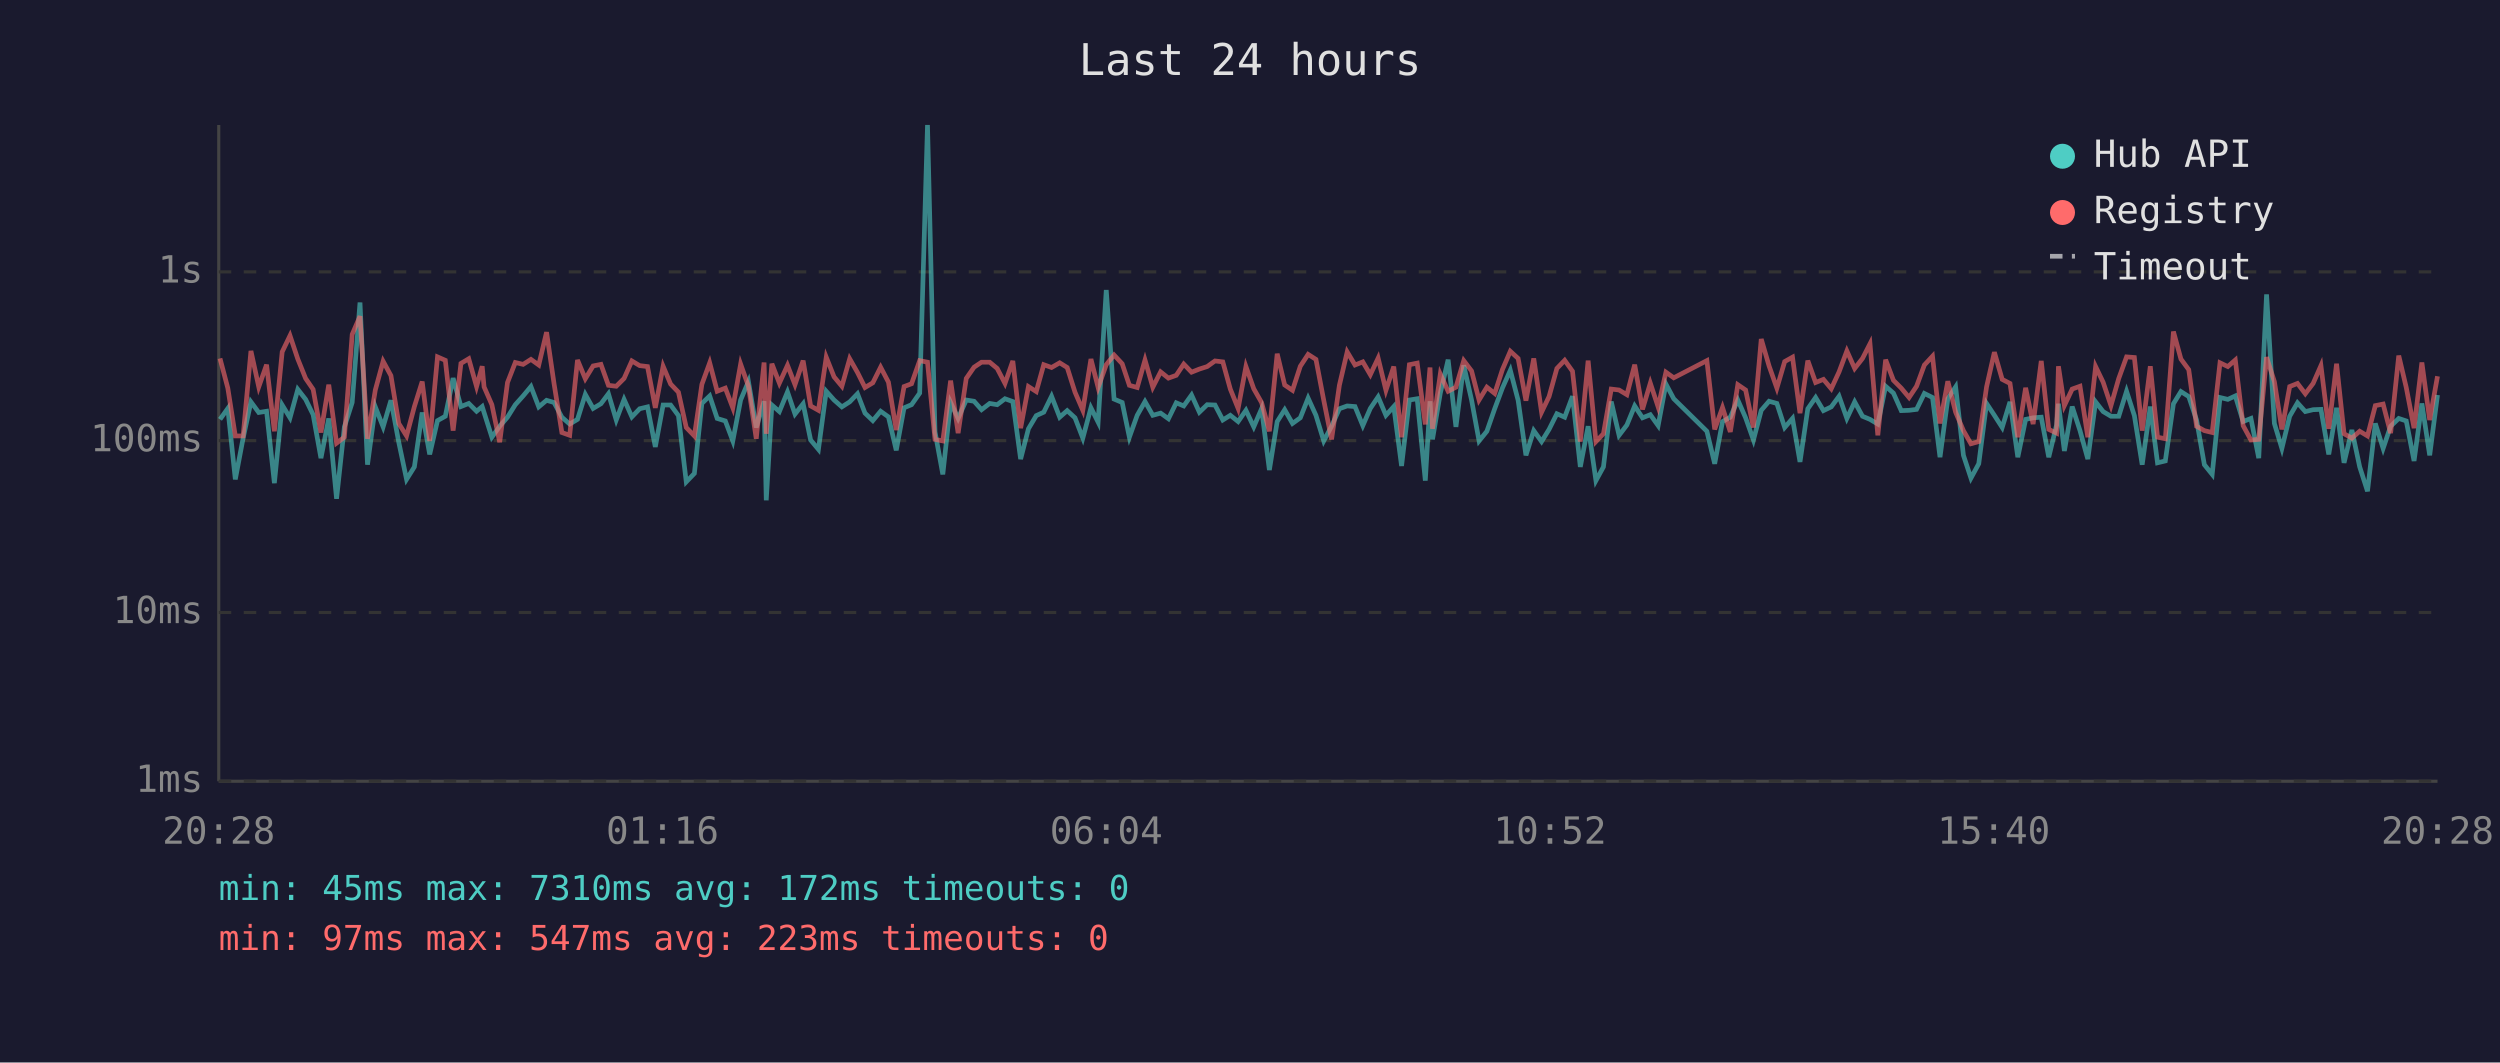
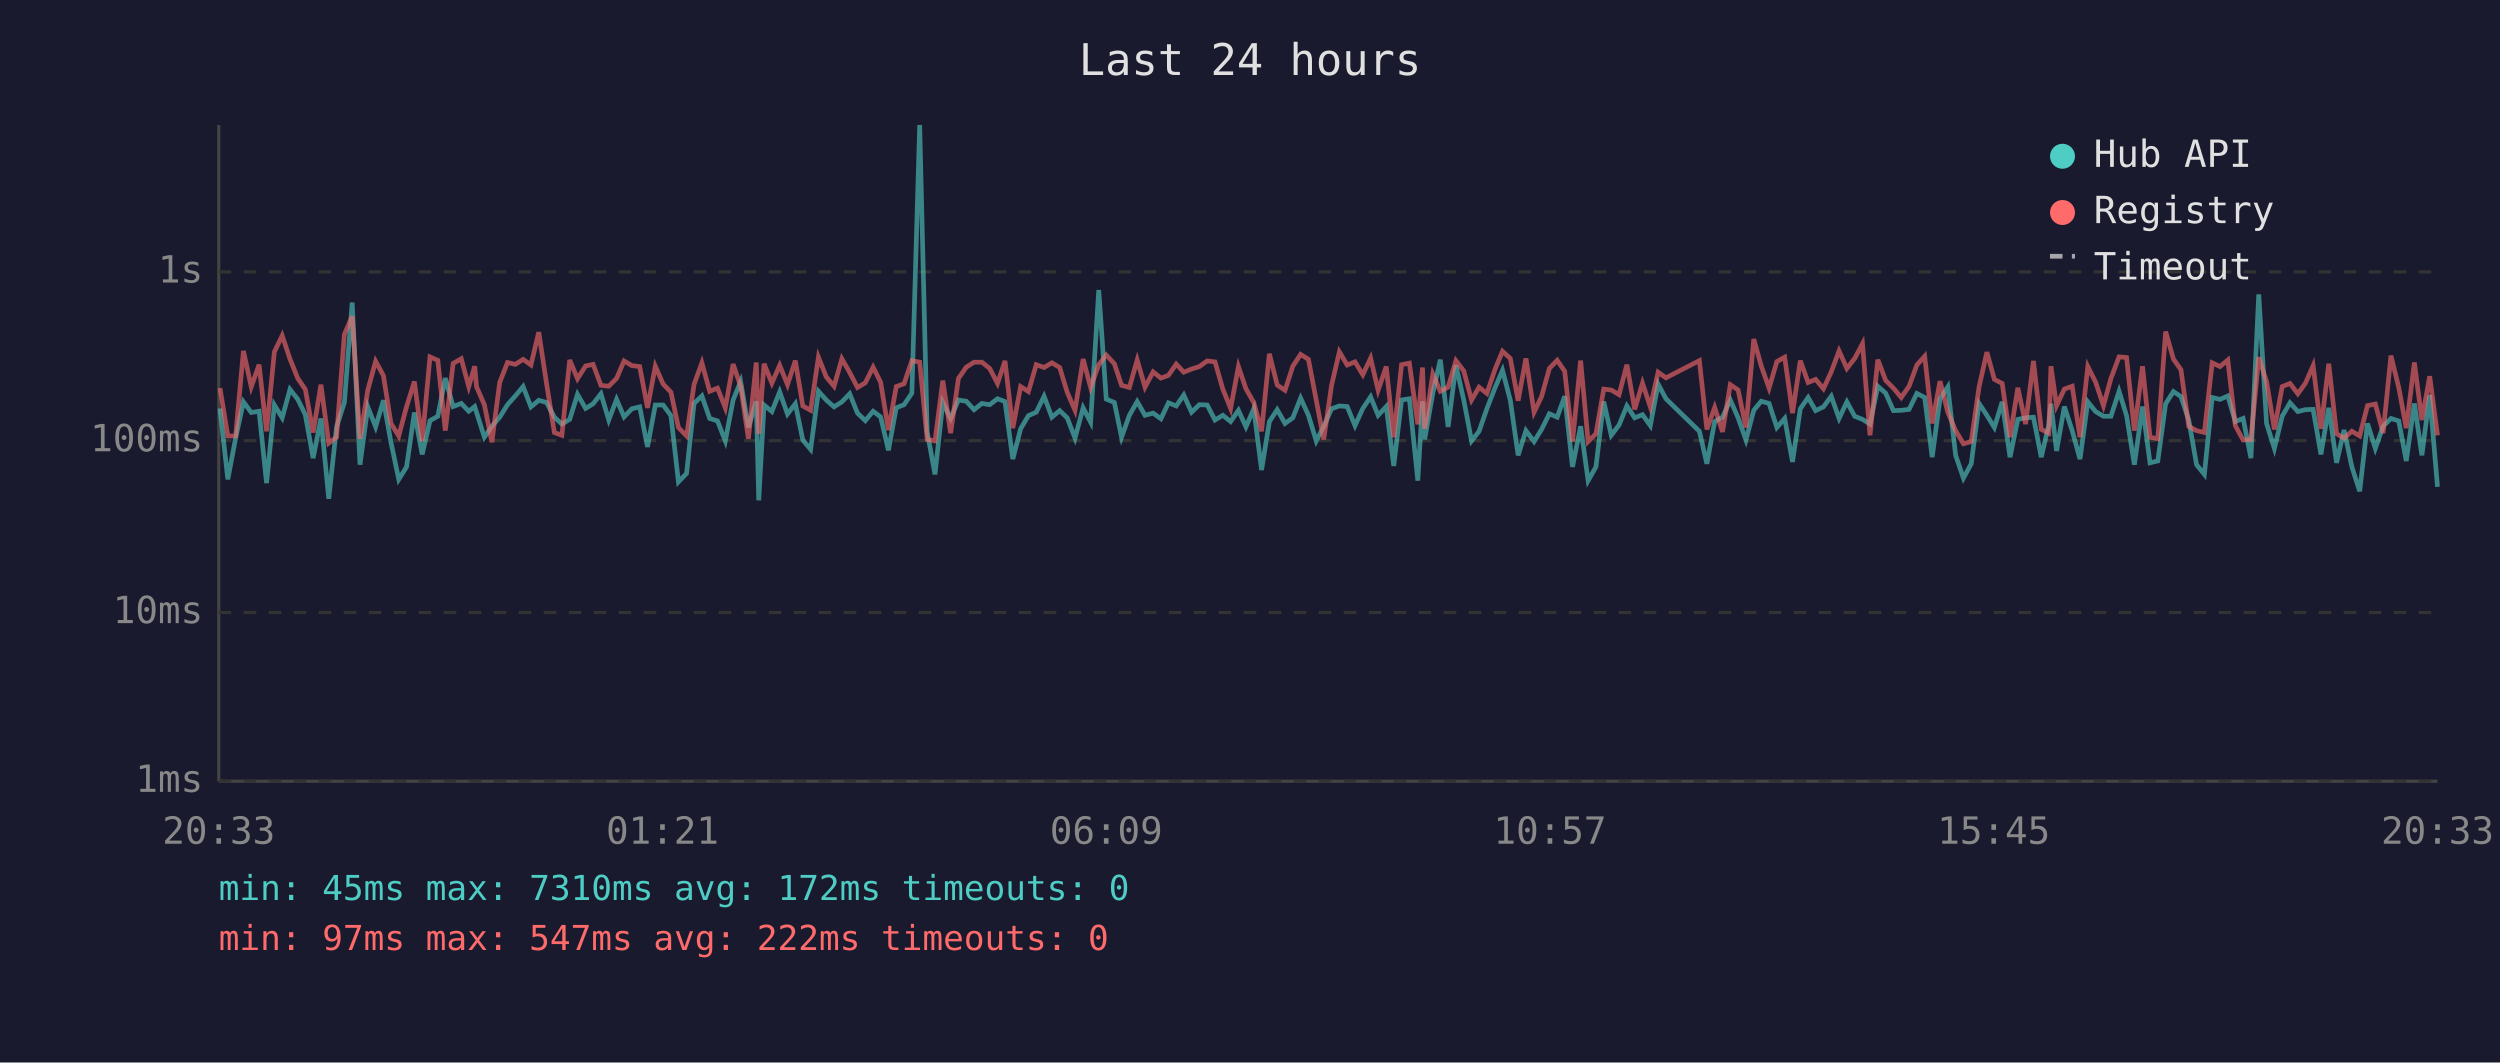
<svg xmlns="http://www.w3.org/2000/svg" viewBox="0 0 800 340" font-family="monospace" font-size="12">
  <rect width="800" height="340" fill="#1a1a2e" />
  <text x="400" y="24" fill="#e0e0e0" font-size="14" text-anchor="middle">Last 24 hours</text>
  <line x1="70" y1="40" x2="70" y2="250" stroke="#444" stroke-width="1" />
  <line x1="70" y1="250" x2="780" y2="250" stroke="#444" stroke-width="1" />
  <line x1="70" y1="250" x2="780" y2="250" stroke="#333" stroke-width="1" stroke-dasharray="4" />
  <text x="65" y="250" fill="#888" text-anchor="end" dominant-baseline="middle">1ms</text>
  <line x1="70" y1="196" x2="780" y2="196" stroke="#333" stroke-width="1" stroke-dasharray="4" />
  <text x="65" y="196" fill="#888" text-anchor="end" dominant-baseline="middle">10ms</text>
  <line x1="70" y1="141" x2="780" y2="141" stroke="#333" stroke-width="1" stroke-dasharray="4" />
  <text x="65" y="141" fill="#888" text-anchor="end" dominant-baseline="middle">100ms</text>
  <line x1="70" y1="87" x2="780" y2="87" stroke="#333" stroke-width="1" stroke-dasharray="4" />
  <text x="65" y="87" fill="#888" text-anchor="end" dominant-baseline="middle">1s</text>
-   <text x="70" y="270" fill="#888" text-anchor="middle">20:28</text>
-   <text x="212" y="270" fill="#888" text-anchor="middle">01:16</text>
-   <text x="354" y="270" fill="#888" text-anchor="middle">06:04</text>
-   <text x="496" y="270" fill="#888" text-anchor="middle">10:52</text>
-   <text x="638" y="270" fill="#888" text-anchor="middle">15:40</text>
-   <text x="780" y="270" fill="#888" text-anchor="middle">20:28</text>
-   <polyline points="70.4,134.2 72.9,130.7 75.3,153.4 77.8,140.2 80.3,128.6 82.8,132.0 85.3,131.6 87.8,154.6 90.3,129.6 92.8,133.7 95.3,124.6 97.8,127.8 100.2,132.7 102.7,146.6 105.2,133.9 107.7,159.6 110.2,136.6 112.7,128.8 115.2,96.8 117.6,148.7 120.1,130.2 122.6,136.6 125.1,128.1 127.6,141.5 130.1,153.4 132.6,149.4 135.1,132.0 137.5,145.4 140.0,134.6 142.5,133.2 145.0,121.0 147.5,130.1 150.0,129.1 152.5,131.6 154.3,130.1 154.9,132.0 157.4,139.9 159.9,136.4 162.4,133.5 164.9,129.5 167.4,126.7 169.9,123.7 172.4,130.2 174.9,128.1 177.3,128.8 179.8,133.5 182.3,135.7 184.8,134.2 187.3,126.2 189.8,130.7 192.3,129.2 194.7,126.0 197.2,134.4 199.7,127.8 202.2,133.4 204.7,130.8 207.2,130.2 209.7,143.0 212.2,129.6 214.6,129.6 217.1,133.0 219.6,154.2 222.2,151.5 224.6,129.1 227.1,126.7 229.5,133.9 232.1,134.7 234.5,141.1 237.0,128.0 239.5,122.1 242.0,136.8 244.5,128.4 245.2,160.1 247.0,129.6 249.4,131.7 252.0,125.4 254.4,132.5 257.0,129.2 259.4,140.8 261.9,143.8 264.4,125.2 266.9,128.0 269.4,130.2 271.9,128.6 274.4,126.0 276.8,132.2 279.3,134.6 281.8,131.6 284.3,133.4 286.8,144.1 289.3,130.5 291.7,129.5 294.3,125.8 296.8,40.0 299.2,138.2 301.7,151.8 304.2,128.8 306.6,133.9 309.2,128.0 311.7,128.4 314.1,131.1 316.7,129.1 319.1,129.5 321.6,127.6 324.1,128.5 326.6,146.9 329.1,137.2 331.6,133.0 334.0,131.9 336.5,126.8 339.1,133.5 341.5,131.4 344.0,133.7 346.5,140.2 349.1,130.5 351.4,135.1 354.0,92.8 356.5,127.7 359.1,128.8 361.4,139.9 363.9,132.9 366.4,128.5 368.9,132.9 371.4,132.2 373.9,134.0 376.4,128.9 378.8,129.9 381.3,126.4 383.8,131.9 386.3,129.5 388.8,129.6 391.3,134.4 393.7,132.9 396.2,134.9 398.7,131.3 401.2,136.6 403.7,130.8 406.2,150.4 408.7,134.9 411.1,131.1 413.6,135.5 416.1,133.7 418.6,127.4 421.1,132.9 423.6,141.1 426.1,136.4 428.6,130.8 431.1,129.9 433.6,130.1 436.1,136.2 438.5,130.7 441.0,127.0 443.5,132.9 446.0,130.1 448.5,149.1 451.0,128.0 453.5,127.6 456.1,153.8 457.6,128.4 458.4,140.6 460.9,125.8 463.4,115.1 465.9,136.6 468.4,116.9 470.9,128.0 473.3,141.1 475.8,138.0 478.3,130.8 480.8,124.1 483.3,118.5 485.8,128.1 488.3,145.7 490.8,137.8 493.3,141.3 495.7,137.4 498.2,132.4 500.7,133.5 503.2,126.8 505.7,149.4 508.2,136.4 510.7,153.8 513.1,149.4 515.6,128.5 518.1,139.3 520.6,136.0 523.1,129.9 525.6,133.7 528.1,132.7 530.6,136.2 533.1,122.9 535.6,127.6 546.2,138.0 548.7,148.4 551.2,134.9 553.7,133.5 556.1,128.0 558.6,133.7 561.1,140.8 563.6,131.3 566.1,128.4 568.6,129.1 571.1,136.8 573.6,133.9 576.0,147.8 578.5,130.8 581.0,127.2 583.5,131.4 586.0,130.2 588.5,126.8 591.0,133.9 593.5,128.6 596.0,133.2 598.4,134.2 600.9,135.7 603.4,123.6 605.9,125.8 608.4,131.4 610.9,131.3 613.3,131.0 615.8,125.9 618.4,127.2 620.8,146.3 623.3,127.6 625.8,123.8 628.3,145.7 630.7,153.0 633.2,148.4 635.7,129.1 638.2,132.9 640.7,136.8 643.2,128.6 645.7,146.3 648.2,134.2 650.6,133.7 653.2,133.5 655.6,146.3 658.1,136.0 658.7,129.2 660.6,144.3 663.1,130.1 665.6,137.8 668.1,146.9 670.6,128.6 673.0,131.7 675.5,133.2 678.0,133.2 680.5,125.2 683.0,133.0 685.5,148.7 688.1,130.1 690.4,148.1 692.9,147.5 695.5,129.2 697.9,125.3 700.4,126.9 702.9,134.4 705.4,148.7 707.9,151.8 710.4,127.2 712.9,127.8 715.3,126.7 717.8,134.9 720.3,133.9 722.8,146.6 725.3,94.2 727.8,135.5 730.2,143.5 732.7,133.2 735.2,128.9 737.7,131.7 740.2,131.1 742.7,131.0 745.2,145.4 747.7,130.5 750.1,148.1 752.6,137.6 755.1,149.4 757.6,157.2 760.1,135.5 762.6,143.5 765.0,136.4 767.6,133.9 770.0,134.7 772.5,147.5 775.0,129.1 777.5,145.7 780.0,126.4" fill="none" stroke="#4ecdc4" stroke-width="1.5" opacity="0.6" />
-   <polyline points="70.4,114.7 72.9,124.2 75.3,139.5 77.8,139.5 80.3,112.3 82.8,123.8 85.3,116.7 87.8,138.0 90.3,112.6 92.8,107.4 95.3,114.9 97.8,121.1 100.2,124.6 102.7,138.4 105.2,123.1 107.7,141.8 110.2,139.9 112.7,107.0 115.2,101.2 117.6,140.4 120.1,124.8 122.6,115.6 125.1,120.2 127.6,135.5 130.1,139.5 132.6,130.1 135.1,122.1 137.5,141.1 140.0,114.2 142.5,115.3 145.0,137.8 147.5,116.3 150.0,114.8 152.5,123.7 154.3,117.2 154.9,123.8 157.4,129.5 159.9,141.5 162.4,122.4 164.9,116.0 167.4,116.6 169.9,115.0 172.4,116.8 174.9,106.3 177.3,122.8 179.8,138.4 182.3,139.3 184.8,115.2 187.3,121.2 189.8,117.1 192.3,116.6 194.7,123.3 197.2,123.6 199.7,121.1 202.2,115.5 204.7,117.0 207.2,117.3 209.7,130.5 212.2,117.2 214.6,122.9 217.1,125.5 219.6,136.8 222.2,139.5 224.6,123.0 227.1,116.1 229.5,125.2 232.1,124.2 234.5,130.5 237.0,116.5 239.5,123.6 242.0,140.4 244.5,116.0 245.2,138.8 247.0,116.4 249.4,122.6 252.0,116.9 254.4,123.1 257.0,115.4 259.4,129.9 261.9,131.3 264.4,114.3 266.9,120.6 269.4,123.6 271.9,114.8 274.4,119.2 276.8,124.0 279.3,122.5 281.8,117.5 284.3,122.3 286.8,137.6 289.3,123.7 291.7,122.8 294.3,115.4 296.8,115.9 299.2,140.6 301.7,141.1 304.2,121.8 306.6,138.6 309.2,121.1 311.7,117.5 314.1,115.9 316.7,115.9 319.1,117.9 321.6,122.7 324.1,115.5 326.6,137.0 329.1,123.7 331.6,125.3 334.0,116.7 336.5,117.6 339.1,116.1 341.5,117.6 344.0,125.5 346.5,131.3 349.1,114.9 351.4,124.0 354.0,116.7 356.5,113.6 359.1,116.4 361.4,123.3 363.9,124.0 366.4,115.2 368.9,123.9 371.4,119.0 373.9,121.0 376.4,120.1 378.8,116.5 381.3,119.1 383.8,118.1 386.3,117.3 388.8,115.5 391.3,115.8 393.7,124.5 396.2,130.7 398.7,117.3 401.2,124.4 403.7,128.8 406.2,138.0 408.7,113.2 411.1,123.2 413.6,124.9 416.1,117.2 418.6,113.4 421.1,115.0 423.6,128.1 426.1,140.6 428.6,123.3 431.1,112.6 433.6,116.8 436.1,115.8 438.5,119.9 441.0,114.6 443.5,124.9 446.0,117.3 448.5,139.9 451.0,116.7 453.5,116.2 456.1,135.8 457.6,117.6 458.4,137.2 460.9,119.7 463.4,125.2 465.9,123.9 468.4,115.4 470.9,118.7 473.3,128.0 475.8,123.9 478.3,125.9 480.8,118.2 483.3,112.4 485.8,114.7 488.3,128.2 490.8,114.7 493.3,131.9 495.7,126.9 498.2,117.9 500.7,115.3 503.2,118.8 505.7,141.3 508.2,115.4 510.7,141.3 513.1,138.8 515.6,124.5 518.1,124.8 520.6,126.3 523.1,116.7 525.6,131.0 528.1,122.6 530.6,130.2 533.1,119.1 535.6,120.9 546.2,115.4 548.7,137.4 551.2,130.4 553.7,138.2 556.1,123.1 558.6,124.8 561.1,136.8 563.6,108.5 566.1,117.1 568.6,124.2 571.1,115.7 573.6,114.3 576.0,132.2 578.5,115.4 581.0,122.4 583.5,121.4 586.0,124.4 588.5,119.0 591.0,112.3 593.5,117.9 596.0,114.7 598.4,110.0 600.9,139.3 603.4,115.1 605.9,121.7 608.4,124.2 610.9,127.2 613.3,123.6 615.8,116.8 618.4,114.0 620.8,135.5 623.3,122.0 625.8,131.9 628.3,137.8 630.7,142.0 633.2,141.3 635.7,123.8 638.2,112.7 640.7,121.4 643.2,122.7 645.7,139.9 648.2,124.1 650.6,135.7 653.2,115.5 655.6,137.4 658.1,138.6 658.7,117.2 660.6,129.8 663.1,124.5 665.6,123.6 668.1,139.9 670.6,117.3 673.0,122.3 675.5,129.8 678.0,121.1 680.5,114.2 683.0,114.4 685.5,137.8 688.1,117.2 690.4,139.9 692.9,140.4 695.5,106.1 697.9,114.9 700.4,118.3 702.9,136.4 705.4,137.8 707.9,138.4 710.4,116.1 712.9,117.3 715.3,115.2 717.8,136.2 720.3,140.8 722.8,140.6 725.3,114.3 727.8,122.1 730.2,137.4 732.7,123.7 735.2,122.7 737.7,126.0 740.2,122.7 742.7,117.0 745.2,137.2 747.7,116.4 750.1,138.8 752.6,140.2 755.1,138.0 757.6,139.5 760.1,129.8 762.6,129.3 765.0,138.6 767.6,113.8 770.0,124.0 772.5,137.0 775.0,116.0 777.5,134.4 780.0,120.4" fill="none" stroke="#ff6b6b" stroke-width="1.5" opacity="0.6" />
+   <text x="70" y="270" fill="#888" text-anchor="middle">20:33</text>
+   <text x="212" y="270" fill="#888" text-anchor="middle">01:21</text>
+   <text x="354" y="270" fill="#888" text-anchor="middle">06:09</text>
+   <text x="496" y="270" fill="#888" text-anchor="middle">10:57</text>
+   <text x="638" y="270" fill="#888" text-anchor="middle">15:45</text>
+   <text x="780" y="270" fill="#888" text-anchor="middle">20:33</text>
+   <polyline points="70.4,130.7 72.9,153.4 75.4,140.2 77.9,128.6 80.4,132.0 82.9,131.6 85.3,154.6 87.8,129.6 90.3,133.7 92.8,124.6 95.3,127.8 97.7,132.7 100.2,146.6 102.7,133.9 105.2,159.6 107.7,136.6 110.2,128.8 112.7,96.8 115.2,148.7 117.7,130.2 120.2,136.6 122.7,128.1 125.1,141.5 127.6,153.4 130.1,149.4 132.6,132.0 135.1,145.4 137.6,134.6 140.1,133.2 142.5,121.0 145.0,130.1 147.6,129.1 150.0,131.6 151.9,130.1 152.5,132.0 155.0,139.9 157.4,136.4 159.9,133.5 162.4,129.5 164.9,126.7 167.4,123.7 169.9,130.2 172.4,128.1 174.9,128.8 177.4,133.5 179.8,135.7 182.3,134.2 184.8,126.2 187.4,130.7 189.8,129.2 192.3,126.0 194.8,134.4 197.3,127.8 199.7,133.4 202.2,130.8 204.7,130.2 207.2,143.0 209.7,129.6 212.2,129.6 214.7,133.0 217.1,154.2 219.7,151.5 222.1,129.1 224.6,126.7 227.1,133.9 229.6,134.7 232.1,141.1 234.6,128.0 237.0,122.1 239.5,136.8 242.0,128.4 242.8,160.1 244.5,129.6 247.0,131.7 249.5,125.4 252.0,132.5 254.5,129.2 256.9,140.8 259.4,143.8 261.9,125.2 264.4,128.0 266.9,130.2 269.4,128.6 271.9,126.0 274.4,132.2 276.9,134.6 279.4,131.6 281.8,133.4 284.3,144.1 286.8,130.5 289.3,129.5 291.8,125.8 294.3,40.0 296.7,138.2 299.2,151.8 301.7,128.8 304.2,133.9 306.7,128.0 309.2,128.4 311.7,131.1 314.2,129.1 316.7,129.5 319.2,127.6 321.6,128.5 324.1,146.9 326.6,137.2 329.1,133.0 331.6,131.9 334.1,126.8 336.6,133.5 339.1,131.4 341.5,133.7 344.0,140.2 346.6,130.5 349.0,135.1 351.6,92.8 354.0,127.7 356.6,128.8 358.9,139.9 361.4,132.9 363.9,128.5 366.4,132.9 369.0,132.2 371.5,134.0 373.9,128.9 376.4,129.9 378.8,126.4 381.3,131.9 383.8,129.5 386.3,129.6 388.8,134.4 391.3,132.9 393.8,134.9 396.3,131.3 398.7,136.6 401.2,130.8 403.7,150.4 406.2,134.9 408.7,131.1 411.2,135.5 413.7,133.7 416.2,127.4 418.7,132.9 421.2,141.1 423.6,136.4 426.1,130.8 428.6,129.9 431.1,130.1 433.6,136.2 436.1,130.7 438.6,127.0 441.0,132.9 443.6,130.1 446.0,149.1 448.5,128.0 451.0,127.6 453.7,153.8 455.2,128.4 455.9,140.6 458.5,125.8 460.9,115.1 463.4,136.6 465.9,116.9 468.4,128.0 470.9,141.1 473.3,138.0 475.8,130.8 478.4,124.1 480.8,118.5 483.3,128.1 485.8,145.7 488.3,137.8 490.9,141.3 493.3,137.4 495.8,132.4 498.3,133.5 500.7,126.8 503.2,149.4 505.8,136.4 508.2,153.8 510.7,149.4 513.2,128.5 515.6,139.3 518.1,136.0 520.6,129.9 523.1,133.7 525.6,132.7 528.1,136.2 530.6,122.9 533.1,127.6 543.8,138.0 546.2,148.4 548.7,134.9 551.2,133.5 553.7,128.0 556.2,133.7 558.7,140.8 561.2,131.3 563.6,128.4 566.1,129.1 568.6,136.8 571.1,133.9 573.6,147.8 576.1,130.8 578.6,127.2 581.0,131.4 583.5,130.2 586.0,126.8 588.5,133.9 591.0,128.6 593.5,133.2 596.0,134.2 598.4,135.7 600.9,123.6 603.4,125.8 605.9,131.4 608.4,131.3 610.9,131.0 613.4,125.9 615.9,127.2 618.3,146.3 620.8,127.6 623.3,123.8 625.8,145.7 628.3,153.0 630.8,148.4 633.3,129.1 635.8,132.9 638.2,136.8 640.7,128.6 643.2,146.3 645.7,134.2 648.2,133.7 650.7,133.5 653.2,146.3 655.6,136.0 656.3,129.2 658.1,144.3 660.6,130.1 663.1,137.8 665.6,146.9 668.1,128.6 670.6,131.7 673.1,133.2 675.5,133.2 678.1,125.2 680.5,133.0 683.0,148.7 685.6,130.1 688.0,148.1 690.5,147.5 693.0,129.2 695.5,125.3 697.9,126.9 700.4,134.4 702.9,148.7 705.4,151.8 707.9,127.2 710.4,127.8 712.9,126.7 715.3,134.9 717.8,133.9 720.3,146.6 722.8,94.2 725.3,135.5 727.8,143.5 730.3,133.2 732.8,128.9 735.3,131.7 737.7,131.1 740.2,131.0 742.7,145.4 745.2,130.5 747.7,148.1 750.1,137.6 752.6,149.4 755.1,157.2 757.6,135.5 760.1,143.5 762.6,136.4 765.1,133.9 767.6,134.7 770.0,147.5 772.6,129.1 775.0,145.7 777.5,126.4 780.0,155.8" fill="none" stroke="#4ecdc4" stroke-width="1.5" opacity="0.6" />
+   <polyline points="70.4,124.2 72.9,139.5 75.4,139.5 77.9,112.3 80.4,123.8 82.9,116.7 85.3,138.0 87.8,112.6 90.3,107.4 92.8,114.9 95.3,121.1 97.7,124.6 100.2,138.4 102.7,123.1 105.2,141.8 107.7,139.9 110.2,107.0 112.7,101.2 115.2,140.4 117.7,124.8 120.2,115.6 122.7,120.2 125.1,135.5 127.6,139.5 130.1,130.1 132.6,122.1 135.1,141.1 137.6,114.2 140.1,115.3 142.5,137.8 145.0,116.3 147.6,114.8 150.0,123.7 151.9,117.2 152.5,123.8 155.0,129.5 157.4,141.5 159.9,122.4 162.4,116.0 164.9,116.6 167.4,115.0 169.9,116.8 172.4,106.3 174.9,122.8 177.4,138.4 179.8,139.3 182.3,115.2 184.8,121.2 187.4,117.1 189.8,116.6 192.3,123.3 194.8,123.6 197.3,121.1 199.7,115.5 202.2,117.0 204.7,117.3 207.2,130.5 209.7,117.2 212.2,122.9 214.7,125.5 217.1,136.8 219.7,139.5 222.1,123.0 224.6,116.1 227.1,125.2 229.6,124.2 232.1,130.5 234.6,116.5 237.0,123.6 239.5,140.4 242.0,116.0 242.8,138.8 244.5,116.4 247.0,122.6 249.5,116.9 252.0,123.1 254.5,115.4 256.9,129.9 259.4,131.3 261.9,114.3 264.4,120.6 266.9,123.6 269.4,114.8 271.9,119.2 274.4,124.0 276.9,122.5 279.4,117.5 281.8,122.3 284.3,137.6 286.8,123.7 289.3,122.8 291.8,115.4 294.3,115.9 296.7,140.6 299.2,141.1 301.7,121.8 304.2,138.6 306.7,121.1 309.2,117.5 311.7,115.9 314.2,115.9 316.7,117.9 319.2,122.7 321.6,115.5 324.1,137.0 326.6,123.7 329.1,125.3 331.6,116.7 334.1,117.6 336.6,116.1 339.1,117.6 341.5,125.5 344.0,131.3 346.6,114.9 349.0,124.0 351.6,116.7 354.0,113.6 356.6,116.4 358.9,123.3 361.4,124.0 363.9,115.2 366.4,123.9 369.0,119.0 371.5,121.0 373.9,120.1 376.4,116.5 378.8,119.1 381.3,118.1 383.8,117.3 386.3,115.5 388.8,115.8 391.3,124.5 393.8,130.7 396.3,117.3 398.7,124.4 401.2,128.8 403.7,138.0 406.2,113.2 408.7,123.2 411.2,124.9 413.7,117.2 416.2,113.4 418.7,115.0 421.2,128.1 423.6,140.6 426.1,123.3 428.6,112.6 431.1,116.8 433.6,115.8 436.1,119.9 438.6,114.6 441.0,124.9 443.6,117.3 446.0,139.9 448.5,116.7 451.0,116.2 453.7,135.8 455.2,117.6 455.9,137.2 458.5,119.7 460.9,125.2 463.4,123.9 465.9,115.4 468.4,118.7 470.9,128.0 473.3,123.9 475.8,125.9 478.4,118.2 480.8,112.4 483.3,114.7 485.8,128.2 488.3,114.7 490.9,131.9 493.3,126.9 495.8,117.9 498.3,115.3 500.7,118.8 503.2,141.3 505.8,115.4 508.2,141.3 510.7,138.8 513.2,124.5 515.6,124.8 518.1,126.3 520.6,116.7 523.1,131.0 525.6,122.6 528.1,130.2 530.6,119.1 533.1,120.9 543.8,115.4 546.2,137.4 548.7,130.4 551.2,138.2 553.7,123.1 556.2,124.8 558.7,136.8 561.2,108.5 563.6,117.1 566.1,124.2 568.6,115.7 571.1,114.3 573.6,132.2 576.1,115.4 578.6,122.4 581.0,121.4 583.5,124.4 586.0,119.0 588.5,112.3 591.0,117.9 593.5,114.7 596.0,110.0 598.4,139.3 600.9,115.1 603.4,121.7 605.9,124.2 608.4,127.2 610.9,123.6 613.4,116.8 615.9,114.0 618.3,135.5 620.8,122.0 623.3,131.9 625.8,137.8 628.3,142.0 630.8,141.3 633.3,123.8 635.8,112.7 638.2,121.4 640.7,122.7 643.2,139.9 645.7,124.1 648.2,135.7 650.7,115.5 653.2,137.4 655.6,138.6 656.3,117.2 658.1,129.8 660.6,124.5 663.1,123.6 665.6,139.9 668.1,117.3 670.6,122.3 673.1,129.8 675.5,121.1 678.1,114.2 680.5,114.4 683.0,137.8 685.6,117.2 688.0,139.9 690.5,140.4 693.0,106.1 695.5,114.9 697.9,118.3 700.4,136.4 702.9,137.8 705.4,138.4 707.9,116.1 710.4,117.3 712.9,115.2 715.3,136.2 717.8,140.8 720.3,140.6 722.8,114.3 725.3,122.1 727.8,137.4 730.3,123.7 732.8,122.7 735.3,126.0 737.7,122.7 740.2,117.0 742.7,137.2 745.2,116.4 747.7,138.8 750.1,140.2 752.6,138.0 755.1,139.5 757.6,129.8 760.1,129.3 762.6,138.6 765.1,113.8 767.6,124.0 770.0,137.0 772.6,116.0 775.0,134.4 777.5,120.4 780.0,139.3" fill="none" stroke="#ff6b6b" stroke-width="1.5" opacity="0.6" />
  <circle cx="660" cy="50" r="4" fill="#4ecdc4" />
  <text x="670" y="50" fill="#e0e0e0" dominant-baseline="middle">Hub API</text>
  <circle cx="660" cy="68" r="4" fill="#ff6b6b" />
  <text x="670" y="68" fill="#e0e0e0" dominant-baseline="middle">Registry</text>
  <line x1="656" y1="82" x2="664" y2="82" stroke="#e0e0e0" stroke-width="1.5" stroke-dasharray="4,3" opacity="0.7" />
  <text x="670" y="86" fill="#e0e0e0" dominant-baseline="middle">Timeout</text>
  <text x="70" y="288" fill="#4ecdc4" font-size="11">min: 45ms  max: 7310ms  avg: 172ms  timeouts: 0</text>
-   <text x="70" y="304" fill="#ff6b6b" font-size="11">min: 97ms  max: 547ms  avg: 223ms  timeouts: 0</text>
+   <text x="70" y="304" fill="#ff6b6b" font-size="11">min: 97ms  max: 547ms  avg: 222ms  timeouts: 0</text>
</svg>
